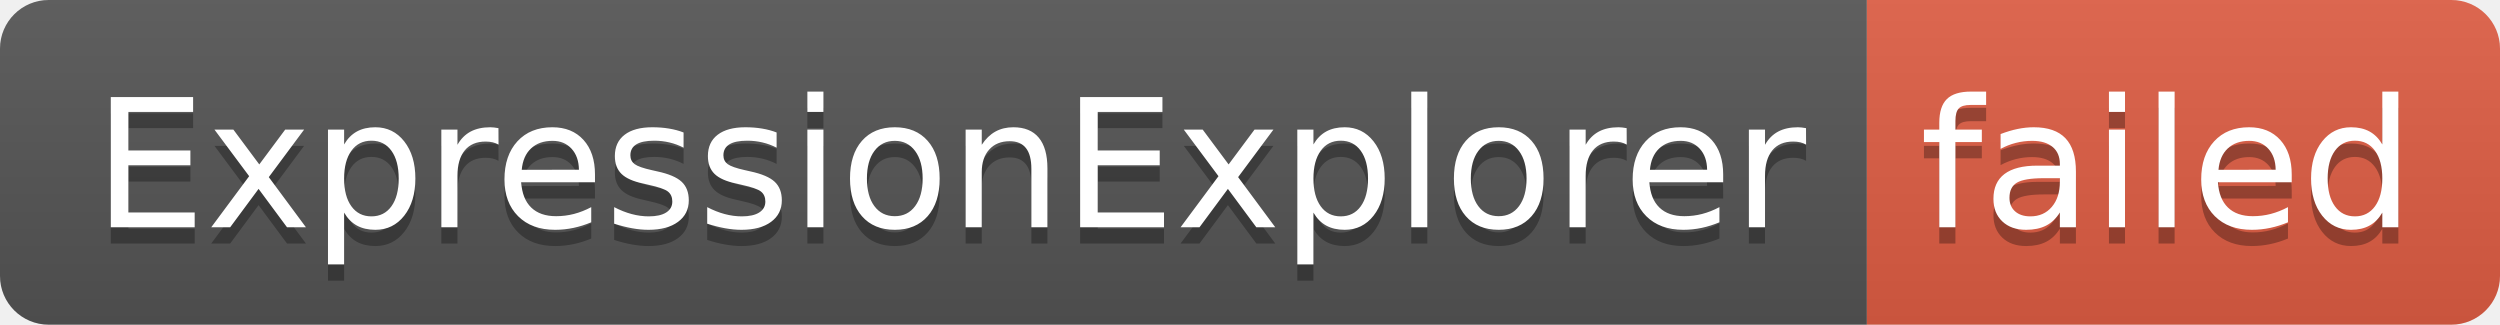
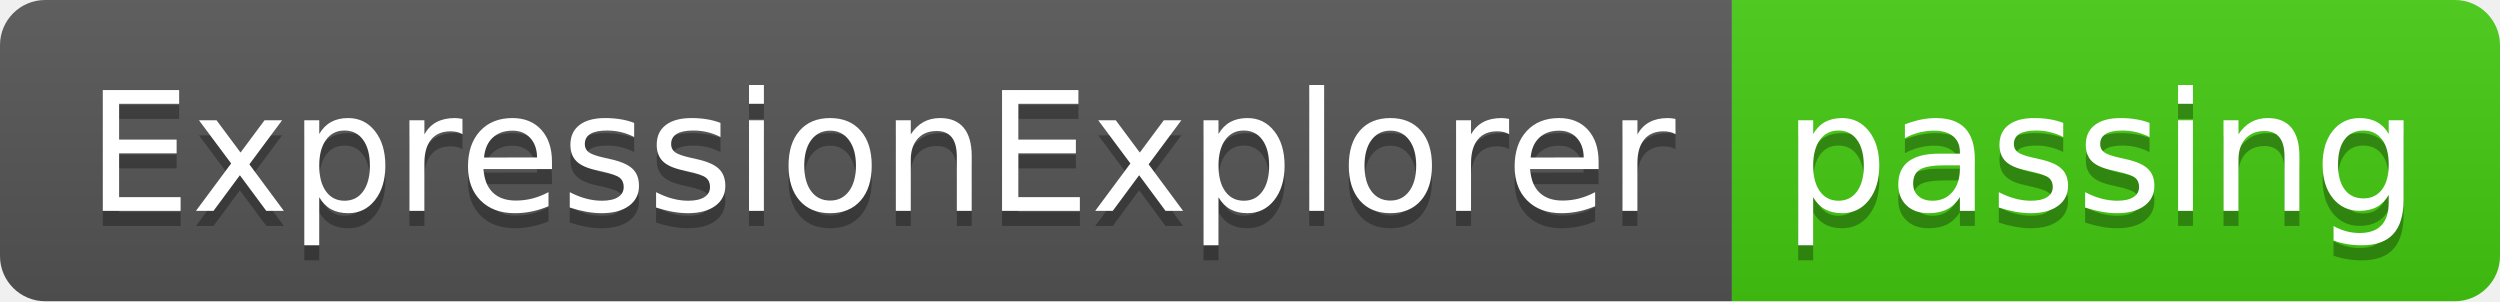
- <svg xmlns="http://www.w3.org/2000/svg" width="154" height="20" role="img" aria-label="ExpressionExplorer: failed">
+ <svg xmlns="http://www.w3.org/2000/svg" width="166" height="20" role="img" aria-label="ExpressionExplorer: passing">
  <linearGradient id="s" x2="0" y2="100%">
    <stop offset="0" stop-color="#bbb" stop-opacity=".1" />
    <stop offset="1" stop-opacity=".1" />
  </linearGradient>
  <clipPath id="r">
-     <rect width="154" height="20" rx="3" fill="#fff" />
+     <rect width="166" height="20" rx="3" fill="#fff" />
  </clipPath>
  <g clip-path="url(#r)">
    <rect width="115" height="20" fill="#555" />
-     <rect x="115" width="39" height="20" fill="#e05d44" />
-     <rect width="154" height="20" fill="url(#s)" />
+     <rect x="115" width="51" height="20" fill="#4c1" />
+     <rect width="166" height="20" fill="url(#s)" />
  </g>
  <g fill="#fff" text-anchor="middle" font-family="Verdana,Geneva,DejaVu Sans,sans-serif" text-rendering="geometricPrecision" font-size="110">
    <text aria-hidden="true" x="585" y="150" fill="#010101" fill-opacity=".3" transform="scale(.1)" textLength="1050">ExpressionExplorer</text>
    <text x="585" y="140" transform="scale(.1)" fill="#fff" textLength="1050">ExpressionExplorer</text>
-     <text aria-hidden="true" x="1335" y="150" fill="#010101" fill-opacity=".3" transform="scale(.1)" textLength="290">failed</text>
-     <text x="1335" y="140" transform="scale(.1)" fill="#fff" textLength="290">failed</text>
+     <text aria-hidden="true" x="1395" y="150" fill="#010101" fill-opacity=".3" transform="scale(.1)" textLength="410">passing</text>
+     <text x="1395" y="140" transform="scale(.1)" fill="#fff" textLength="410">passing</text>
  </g>
</svg>
